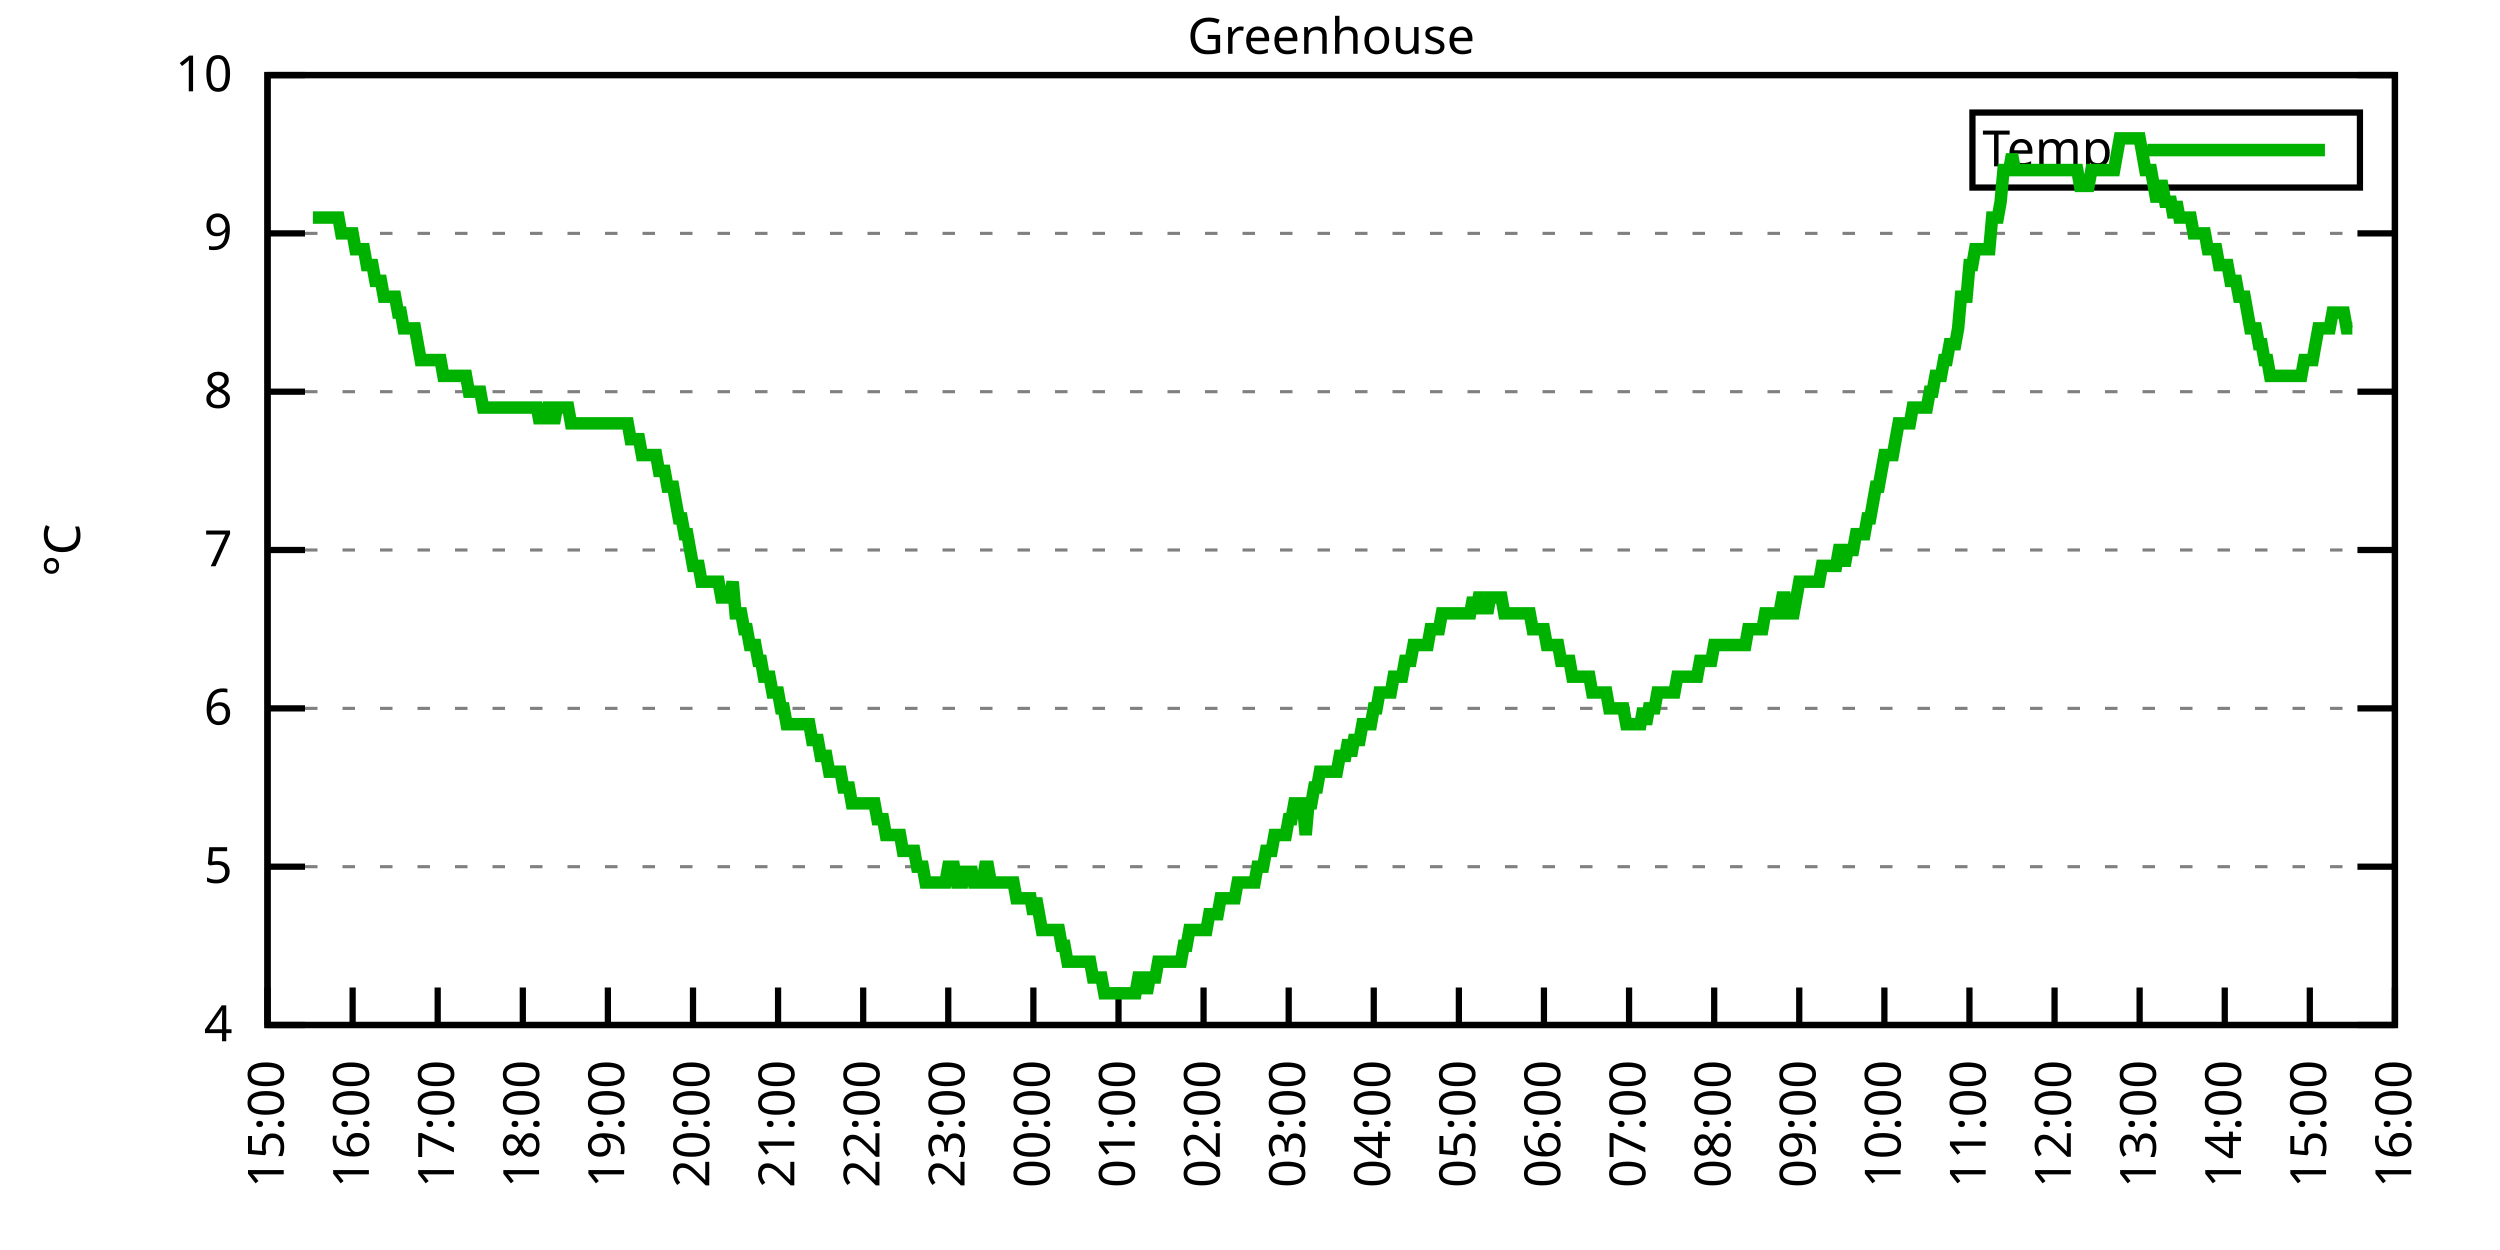
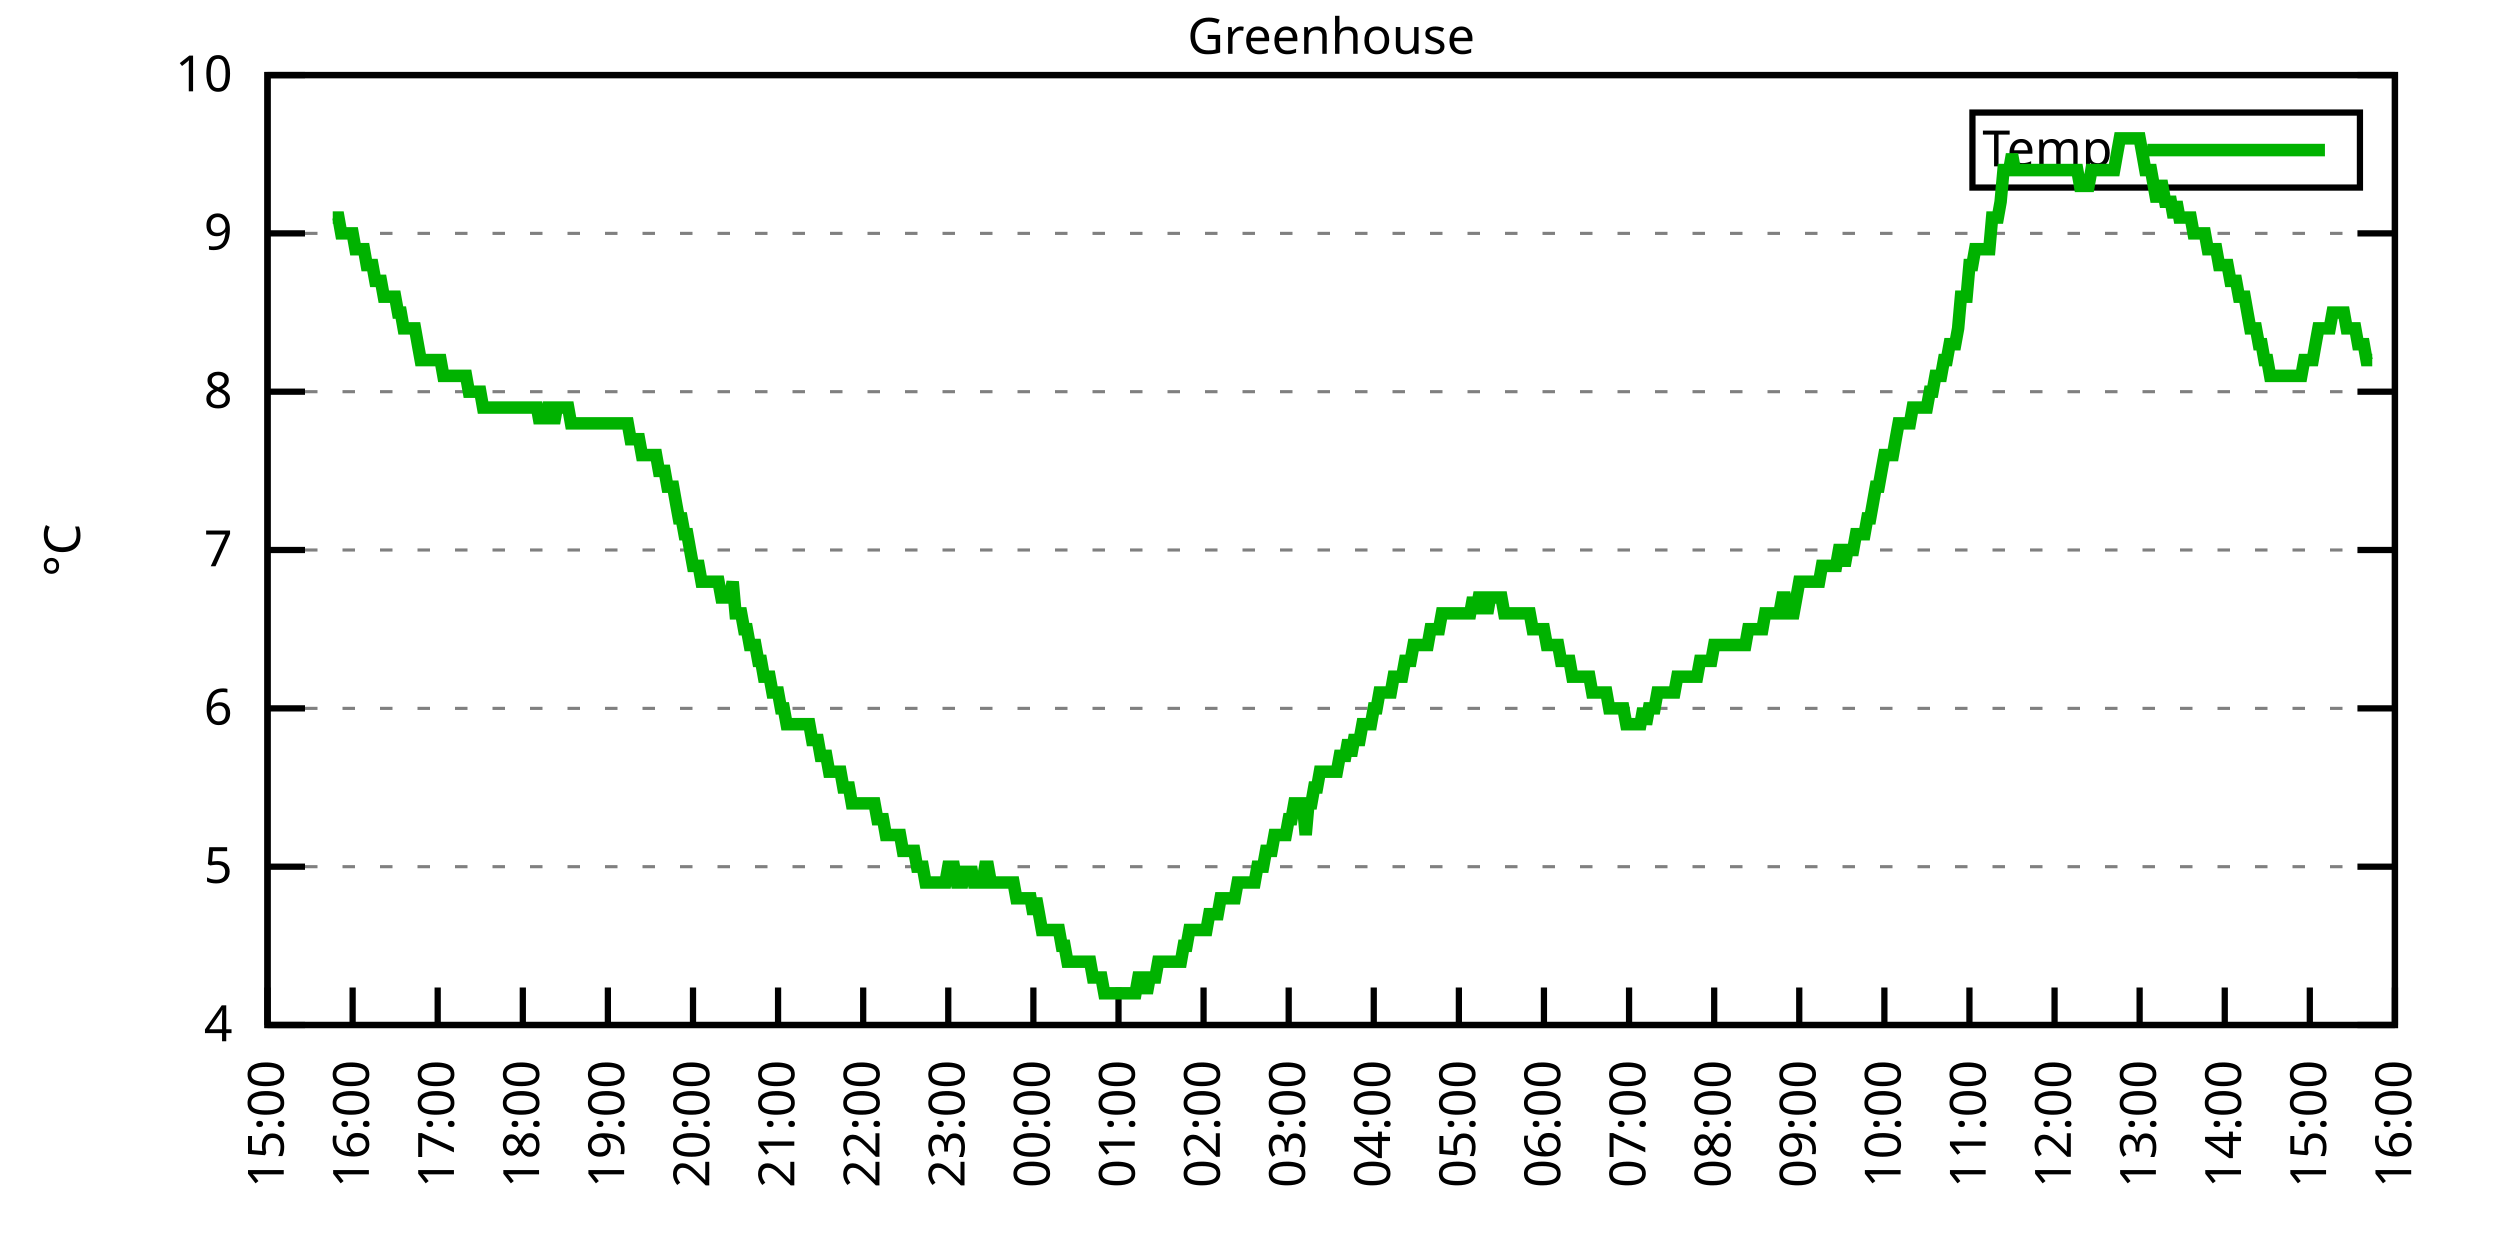
<svg xmlns="http://www.w3.org/2000/svg" xmlns:xlink="http://www.w3.org/1999/xlink" width="400" height="200" viewBox="0 0 400 200">
  <g id="gnuplot_canvas">
    <rect x="0" y="0" width="400" height="200" fill="none" />
    <defs>
      <circle id="gpDot" r="0.5" stroke-width="0.5" stroke="currentColor" />
      <path id="gpPt0" stroke-width="0.333" stroke="currentColor" d="M-1,0 h2 M0,-1 v2" />
      <path id="gpPt1" stroke-width="0.333" stroke="currentColor" d="M-1,-1 L1,1 M1,-1 L-1,1" />
      <path id="gpPt2" stroke-width="0.333" stroke="currentColor" d="M-1,0 L1,0 M0,-1 L0,1 M-1,-1 L1,1 M-1,1 L1,-1" />
      <rect id="gpPt3" stroke-width="0.333" stroke="currentColor" x="-1" y="-1" width="2" height="2" />
      <rect id="gpPt4" stroke-width="0.333" stroke="currentColor" fill="currentColor" x="-1" y="-1" width="2" height="2" />
      <circle id="gpPt5" stroke-width="0.333" stroke="currentColor" cx="0" cy="0" r="1" />
      <use xlink:href="#gpPt5" id="gpPt6" fill="currentColor" stroke="none" />
      <path id="gpPt7" stroke-width="0.333" stroke="currentColor" d="M0,-1.33 L-1.33,0.67 L1.33,0.67 z" />
      <use xlink:href="#gpPt7" id="gpPt8" fill="currentColor" stroke="none" />
      <use xlink:href="#gpPt7" id="gpPt9" stroke="currentColor" transform="rotate(180)" />
      <use xlink:href="#gpPt9" id="gpPt10" fill="currentColor" stroke="none" />
      <use xlink:href="#gpPt3" id="gpPt11" stroke="currentColor" transform="rotate(45)" />
      <use xlink:href="#gpPt11" id="gpPt12" fill="currentColor" stroke="none" />
      <path id="gpPt13" stroke-width="0.333" stroke="currentColor" d="M0,1.330 L1.265,0.411 L0.782,-1.067 L-0.782,-1.076 L-1.265,0.411 z" />
      <use xlink:href="#gpPt13" id="gpPt14" fill="currentColor" stroke="none" />
      <filter id="textbox" filterUnits="objectBoundingBox" x="0" y="0" height="1" width="1">
        <feFlood flood-color="white" flood-opacity="1" result="bgnd" />
        <feComposite in="SourceGraphic" in2="bgnd" operator="atop" />
      </filter>
      <filter id="greybox" filterUnits="objectBoundingBox" x="0" y="0" height="1" width="1">
        <feFlood flood-color="lightgrey" flood-opacity="1" result="grey" />
        <feComposite in="SourceGraphic" in2="grey" operator="atop" />
      </filter>
    </defs>
    <g fill="none" color="white" stroke="currentColor" stroke-width="1.00" stroke-linecap="butt" stroke-linejoin="miter">
</g>
    <g fill="none" color="black" stroke="currentColor" stroke-width="1.00" stroke-linecap="butt" stroke-linejoin="miter">
      <g stroke="none" shape-rendering="crispEdges">
        <polygon fill="rgb(255, 255, 255)" points="42.80,164.00 383.18,164.00 383.18,12.02 42.80,12.02 " />
      </g>
    </g>
    <g fill="none" color="black" stroke="currentColor" stroke-width="1.00" stroke-linecap="butt" stroke-linejoin="miter">
</g>
    <g fill="none" color="black" stroke="black" stroke-width="0.50" stroke-linecap="butt" stroke-linejoin="miter">
</g>
    <g fill="none" color="gray" stroke="currentColor" stroke-width="0.50" stroke-linecap="butt" stroke-linejoin="miter">
      <path stroke="gray" stroke-dasharray="2,4" class="gridline" d="M42.80,164.00 L383.19,164.00  " />
    </g>
    <g fill="none" color="gray" stroke="gray" stroke-width="1.00" stroke-linecap="butt" stroke-linejoin="miter">
</g>
    <g fill="none" color="black" stroke="currentColor" stroke-width="1.00" stroke-linecap="butt" stroke-linejoin="miter">
      <path stroke="black" d="M42.80,164.00 L48.80,164.00 M383.19,164.00 L377.19,164.00  " />
      <g transform="translate(37.20,166.60)" stroke="none" fill="black" font-family="Sans" font-size="8.00" text-anchor="end">
        <text>
          <tspan font-family="Sans"> 4</tspan>
        </text>
      </g>
    </g>
    <g fill="none" color="black" stroke="currentColor" stroke-width="1.00" stroke-linecap="butt" stroke-linejoin="miter">
</g>
    <g fill="none" color="black" stroke="black" stroke-width="0.50" stroke-linecap="butt" stroke-linejoin="miter">
</g>
    <g fill="none" color="gray" stroke="currentColor" stroke-width="0.50" stroke-linecap="butt" stroke-linejoin="miter">
      <path stroke="gray" stroke-dasharray="2,4" class="gridline" d="M42.80,138.67 L383.19,138.67  " />
    </g>
    <g fill="none" color="gray" stroke="gray" stroke-width="1.00" stroke-linecap="butt" stroke-linejoin="miter">
</g>
    <g fill="none" color="black" stroke="currentColor" stroke-width="1.00" stroke-linecap="butt" stroke-linejoin="miter">
      <path stroke="black" d="M42.80,138.67 L48.80,138.67 M383.19,138.67 L377.19,138.67  " />
      <g transform="translate(37.20,141.27)" stroke="none" fill="black" font-family="Sans" font-size="8.00" text-anchor="end">
        <text>
          <tspan font-family="Sans"> 5</tspan>
        </text>
      </g>
    </g>
    <g fill="none" color="black" stroke="currentColor" stroke-width="1.00" stroke-linecap="butt" stroke-linejoin="miter">
</g>
    <g fill="none" color="black" stroke="black" stroke-width="0.50" stroke-linecap="butt" stroke-linejoin="miter">
</g>
    <g fill="none" color="gray" stroke="currentColor" stroke-width="0.50" stroke-linecap="butt" stroke-linejoin="miter">
      <path stroke="gray" stroke-dasharray="2,4" class="gridline" d="M42.80,113.34 L383.19,113.34  " />
    </g>
    <g fill="none" color="gray" stroke="gray" stroke-width="1.00" stroke-linecap="butt" stroke-linejoin="miter">
</g>
    <g fill="none" color="black" stroke="currentColor" stroke-width="1.00" stroke-linecap="butt" stroke-linejoin="miter">
      <path stroke="black" d="M42.80,113.34 L48.80,113.34 M383.19,113.34 L377.19,113.34  " />
      <g transform="translate(37.20,115.94)" stroke="none" fill="black" font-family="Sans" font-size="8.00" text-anchor="end">
        <text>
          <tspan font-family="Sans"> 6</tspan>
        </text>
      </g>
    </g>
    <g fill="none" color="black" stroke="currentColor" stroke-width="1.00" stroke-linecap="butt" stroke-linejoin="miter">
</g>
    <g fill="none" color="black" stroke="black" stroke-width="0.50" stroke-linecap="butt" stroke-linejoin="miter">
</g>
    <g fill="none" color="gray" stroke="currentColor" stroke-width="0.50" stroke-linecap="butt" stroke-linejoin="miter">
      <path stroke="gray" stroke-dasharray="2,4" class="gridline" d="M42.80,88.00 L383.19,88.00  " />
    </g>
    <g fill="none" color="gray" stroke="gray" stroke-width="1.00" stroke-linecap="butt" stroke-linejoin="miter">
</g>
    <g fill="none" color="black" stroke="currentColor" stroke-width="1.00" stroke-linecap="butt" stroke-linejoin="miter">
      <path stroke="black" d="M42.80,88.00 L48.80,88.00 M383.19,88.00 L377.19,88.00  " />
      <g transform="translate(37.20,90.60)" stroke="none" fill="black" font-family="Sans" font-size="8.00" text-anchor="end">
        <text>
          <tspan font-family="Sans"> 7</tspan>
        </text>
      </g>
    </g>
    <g fill="none" color="black" stroke="currentColor" stroke-width="1.00" stroke-linecap="butt" stroke-linejoin="miter">
</g>
    <g fill="none" color="black" stroke="black" stroke-width="0.50" stroke-linecap="butt" stroke-linejoin="miter">
</g>
    <g fill="none" color="gray" stroke="currentColor" stroke-width="0.50" stroke-linecap="butt" stroke-linejoin="miter">
      <path stroke="gray" stroke-dasharray="2,4" class="gridline" d="M42.80,62.67 L383.19,62.67  " />
    </g>
    <g fill="none" color="gray" stroke="gray" stroke-width="1.00" stroke-linecap="butt" stroke-linejoin="miter">
</g>
    <g fill="none" color="black" stroke="currentColor" stroke-width="1.00" stroke-linecap="butt" stroke-linejoin="miter">
      <path stroke="black" d="M42.80,62.67 L48.80,62.67 M383.19,62.67 L377.19,62.67  " />
      <g transform="translate(37.20,65.27)" stroke="none" fill="black" font-family="Sans" font-size="8.00" text-anchor="end">
        <text>
          <tspan font-family="Sans"> 8</tspan>
        </text>
      </g>
    </g>
    <g fill="none" color="black" stroke="currentColor" stroke-width="1.00" stroke-linecap="butt" stroke-linejoin="miter">
</g>
    <g fill="none" color="black" stroke="black" stroke-width="0.50" stroke-linecap="butt" stroke-linejoin="miter">
</g>
    <g fill="none" color="gray" stroke="currentColor" stroke-width="0.50" stroke-linecap="butt" stroke-linejoin="miter">
      <path stroke="gray" stroke-dasharray="2,4" class="gridline" d="M42.80,37.34 L383.19,37.34  " />
    </g>
    <g fill="none" color="gray" stroke="gray" stroke-width="1.00" stroke-linecap="butt" stroke-linejoin="miter">
</g>
    <g fill="none" color="black" stroke="currentColor" stroke-width="1.00" stroke-linecap="butt" stroke-linejoin="miter">
      <path stroke="black" d="M42.80,37.34 L48.80,37.34 M383.19,37.34 L377.19,37.34  " />
      <g transform="translate(37.20,39.94)" stroke="none" fill="black" font-family="Sans" font-size="8.00" text-anchor="end">
        <text>
          <tspan font-family="Sans"> 9</tspan>
        </text>
      </g>
    </g>
    <g fill="none" color="black" stroke="currentColor" stroke-width="1.00" stroke-linecap="butt" stroke-linejoin="miter">
</g>
    <g fill="none" color="black" stroke="black" stroke-width="0.50" stroke-linecap="butt" stroke-linejoin="miter">
</g>
    <g fill="none" color="gray" stroke="currentColor" stroke-width="0.50" stroke-linecap="butt" stroke-linejoin="miter">
      <path stroke="gray" stroke-dasharray="2,4" class="gridline" d="M42.80,12.01 L383.19,12.01  " />
    </g>
    <g fill="none" color="gray" stroke="gray" stroke-width="1.00" stroke-linecap="butt" stroke-linejoin="miter">
</g>
    <g fill="none" color="black" stroke="currentColor" stroke-width="1.00" stroke-linecap="butt" stroke-linejoin="miter">
      <path stroke="black" d="M42.80,12.01 L48.80,12.01 M383.19,12.01 L377.19,12.01  " />
      <g transform="translate(37.20,14.61)" stroke="none" fill="black" font-family="Sans" font-size="8.00" text-anchor="end">
        <text>
          <tspan font-family="Sans"> 10</tspan>
        </text>
      </g>
    </g>
    <g fill="none" color="black" stroke="currentColor" stroke-width="1.00" stroke-linecap="butt" stroke-linejoin="miter">
      <path stroke="black" d="M42.80,164.00 L42.80,158.00  " />
      <g transform="translate(45.40,169.60) rotate(270.00)" stroke="none" fill="black" font-family="Sans" font-size="8.00" text-anchor="end">
        <text>
          <tspan font-family="Sans">15:00</tspan>
        </text>
      </g>
    </g>
    <g fill="none" color="black" stroke="currentColor" stroke-width="1.00" stroke-linecap="butt" stroke-linejoin="miter">
      <path stroke="black" d="M56.42,164.00 L56.42,158.00  " />
      <g transform="translate(59.02,169.60) rotate(270.00)" stroke="none" fill="black" font-family="Sans" font-size="8.00" text-anchor="end">
        <text>
          <tspan font-family="Sans">16:00</tspan>
        </text>
      </g>
    </g>
    <g fill="none" color="black" stroke="currentColor" stroke-width="1.00" stroke-linecap="butt" stroke-linejoin="miter">
      <path stroke="black" d="M70.03,164.00 L70.03,158.00  " />
      <g transform="translate(72.63,169.60) rotate(270.00)" stroke="none" fill="black" font-family="Sans" font-size="8.00" text-anchor="end">
        <text>
          <tspan font-family="Sans">17:00</tspan>
        </text>
      </g>
    </g>
    <g fill="none" color="black" stroke="currentColor" stroke-width="1.00" stroke-linecap="butt" stroke-linejoin="miter">
      <path stroke="black" d="M83.65,164.00 L83.65,158.00  " />
      <g transform="translate(86.25,169.60) rotate(270.00)" stroke="none" fill="black" font-family="Sans" font-size="8.00" text-anchor="end">
        <text>
          <tspan font-family="Sans">18:00</tspan>
        </text>
      </g>
    </g>
    <g fill="none" color="black" stroke="currentColor" stroke-width="1.00" stroke-linecap="butt" stroke-linejoin="miter">
      <path stroke="black" d="M97.26,164.00 L97.26,158.00  " />
      <g transform="translate(99.86,169.60) rotate(270.00)" stroke="none" fill="black" font-family="Sans" font-size="8.00" text-anchor="end">
        <text>
          <tspan font-family="Sans">19:00</tspan>
        </text>
      </g>
    </g>
    <g fill="none" color="black" stroke="currentColor" stroke-width="1.00" stroke-linecap="butt" stroke-linejoin="miter">
      <path stroke="black" d="M110.88,164.00 L110.88,158.00  " />
      <g transform="translate(113.48,169.60) rotate(270.00)" stroke="none" fill="black" font-family="Sans" font-size="8.00" text-anchor="end">
        <text>
          <tspan font-family="Sans">20:00</tspan>
        </text>
      </g>
    </g>
    <g fill="none" color="black" stroke="currentColor" stroke-width="1.00" stroke-linecap="butt" stroke-linejoin="miter">
      <path stroke="black" d="M124.49,164.00 L124.49,158.00  " />
      <g transform="translate(127.09,169.60) rotate(270.00)" stroke="none" fill="black" font-family="Sans" font-size="8.00" text-anchor="end">
        <text>
          <tspan font-family="Sans">21:00</tspan>
        </text>
      </g>
    </g>
    <g fill="none" color="black" stroke="currentColor" stroke-width="1.00" stroke-linecap="butt" stroke-linejoin="miter">
      <path stroke="black" d="M138.11,164.00 L138.11,158.00  " />
      <g transform="translate(140.71,169.60) rotate(270.00)" stroke="none" fill="black" font-family="Sans" font-size="8.00" text-anchor="end">
        <text>
          <tspan font-family="Sans">22:00</tspan>
        </text>
      </g>
    </g>
    <g fill="none" color="black" stroke="currentColor" stroke-width="1.00" stroke-linecap="butt" stroke-linejoin="miter">
      <path stroke="black" d="M151.72,164.00 L151.72,158.00  " />
      <g transform="translate(154.32,169.60) rotate(270.00)" stroke="none" fill="black" font-family="Sans" font-size="8.00" text-anchor="end">
        <text>
          <tspan font-family="Sans">23:00</tspan>
        </text>
      </g>
    </g>
    <g fill="none" color="black" stroke="currentColor" stroke-width="1.00" stroke-linecap="butt" stroke-linejoin="miter">
      <path stroke="black" d="M165.34,164.00 L165.34,158.00  " />
      <g transform="translate(167.94,169.60) rotate(270.00)" stroke="none" fill="black" font-family="Sans" font-size="8.00" text-anchor="end">
        <text>
          <tspan font-family="Sans">00:00</tspan>
        </text>
      </g>
    </g>
    <g fill="none" color="black" stroke="currentColor" stroke-width="1.00" stroke-linecap="butt" stroke-linejoin="miter">
      <path stroke="black" d="M178.96,164.00 L178.96,158.00  " />
      <g transform="translate(181.56,169.60) rotate(270.00)" stroke="none" fill="black" font-family="Sans" font-size="8.00" text-anchor="end">
        <text>
          <tspan font-family="Sans">01:00</tspan>
        </text>
      </g>
    </g>
    <g fill="none" color="black" stroke="currentColor" stroke-width="1.00" stroke-linecap="butt" stroke-linejoin="miter">
      <path stroke="black" d="M192.57,164.00 L192.57,158.00  " />
      <g transform="translate(195.17,169.60) rotate(270.00)" stroke="none" fill="black" font-family="Sans" font-size="8.00" text-anchor="end">
        <text>
          <tspan font-family="Sans">02:00</tspan>
        </text>
      </g>
    </g>
    <g fill="none" color="black" stroke="currentColor" stroke-width="1.00" stroke-linecap="butt" stroke-linejoin="miter">
      <path stroke="black" d="M206.19,164.00 L206.19,158.00  " />
      <g transform="translate(208.79,169.60) rotate(270.00)" stroke="none" fill="black" font-family="Sans" font-size="8.00" text-anchor="end">
        <text>
          <tspan font-family="Sans">03:00</tspan>
        </text>
      </g>
    </g>
    <g fill="none" color="black" stroke="currentColor" stroke-width="1.00" stroke-linecap="butt" stroke-linejoin="miter">
      <path stroke="black" d="M219.80,164.00 L219.80,158.00  " />
      <g transform="translate(222.40,169.60) rotate(270.00)" stroke="none" fill="black" font-family="Sans" font-size="8.00" text-anchor="end">
        <text>
          <tspan font-family="Sans">04:00</tspan>
        </text>
      </g>
    </g>
    <g fill="none" color="black" stroke="currentColor" stroke-width="1.00" stroke-linecap="butt" stroke-linejoin="miter">
      <path stroke="black" d="M233.42,164.00 L233.42,158.00  " />
      <g transform="translate(236.02,169.60) rotate(270.00)" stroke="none" fill="black" font-family="Sans" font-size="8.00" text-anchor="end">
        <text>
          <tspan font-family="Sans">05:00</tspan>
        </text>
      </g>
    </g>
    <g fill="none" color="black" stroke="currentColor" stroke-width="1.00" stroke-linecap="butt" stroke-linejoin="miter">
      <path stroke="black" d="M247.03,164.00 L247.03,158.00  " />
      <g transform="translate(249.63,169.60) rotate(270.00)" stroke="none" fill="black" font-family="Sans" font-size="8.00" text-anchor="end">
        <text>
          <tspan font-family="Sans">06:00</tspan>
        </text>
      </g>
    </g>
    <g fill="none" color="black" stroke="currentColor" stroke-width="1.00" stroke-linecap="butt" stroke-linejoin="miter">
      <path stroke="black" d="M260.65,164.00 L260.65,158.00  " />
      <g transform="translate(263.25,169.60) rotate(270.00)" stroke="none" fill="black" font-family="Sans" font-size="8.00" text-anchor="end">
        <text>
          <tspan font-family="Sans">07:00</tspan>
        </text>
      </g>
    </g>
    <g fill="none" color="black" stroke="currentColor" stroke-width="1.00" stroke-linecap="butt" stroke-linejoin="miter">
      <path stroke="black" d="M274.27,164.00 L274.27,158.00  " />
      <g transform="translate(276.87,169.60) rotate(270.00)" stroke="none" fill="black" font-family="Sans" font-size="8.00" text-anchor="end">
        <text>
          <tspan font-family="Sans">08:00</tspan>
        </text>
      </g>
    </g>
    <g fill="none" color="black" stroke="currentColor" stroke-width="1.00" stroke-linecap="butt" stroke-linejoin="miter">
      <path stroke="black" d="M287.88,164.00 L287.88,158.00  " />
      <g transform="translate(290.48,169.60) rotate(270.00)" stroke="none" fill="black" font-family="Sans" font-size="8.00" text-anchor="end">
        <text>
          <tspan font-family="Sans">09:00</tspan>
        </text>
      </g>
    </g>
    <g fill="none" color="black" stroke="currentColor" stroke-width="1.00" stroke-linecap="butt" stroke-linejoin="miter">
      <path stroke="black" d="M301.50,164.00 L301.50,158.00  " />
      <g transform="translate(304.10,169.60) rotate(270.00)" stroke="none" fill="black" font-family="Sans" font-size="8.00" text-anchor="end">
        <text>
          <tspan font-family="Sans">10:00</tspan>
        </text>
      </g>
    </g>
    <g fill="none" color="black" stroke="currentColor" stroke-width="1.00" stroke-linecap="butt" stroke-linejoin="miter">
      <path stroke="black" d="M315.11,164.00 L315.11,158.00  " />
      <g transform="translate(317.71,169.60) rotate(270.00)" stroke="none" fill="black" font-family="Sans" font-size="8.00" text-anchor="end">
        <text>
          <tspan font-family="Sans">11:00</tspan>
        </text>
      </g>
    </g>
    <g fill="none" color="black" stroke="currentColor" stroke-width="1.00" stroke-linecap="butt" stroke-linejoin="miter">
      <path stroke="black" d="M328.73,164.00 L328.73,158.00  " />
      <g transform="translate(331.33,169.60) rotate(270.00)" stroke="none" fill="black" font-family="Sans" font-size="8.00" text-anchor="end">
        <text>
          <tspan font-family="Sans">12:00</tspan>
        </text>
      </g>
    </g>
    <g fill="none" color="black" stroke="currentColor" stroke-width="1.00" stroke-linecap="butt" stroke-linejoin="miter">
      <path stroke="black" d="M342.34,164.00 L342.34,158.00  " />
      <g transform="translate(344.94,169.60) rotate(270.00)" stroke="none" fill="black" font-family="Sans" font-size="8.00" text-anchor="end">
        <text>
          <tspan font-family="Sans">13:00</tspan>
        </text>
      </g>
    </g>
    <g fill="none" color="black" stroke="currentColor" stroke-width="1.00" stroke-linecap="butt" stroke-linejoin="miter">
      <path stroke="black" d="M355.96,164.00 L355.96,158.00  " />
      <g transform="translate(358.56,169.60) rotate(270.00)" stroke="none" fill="black" font-family="Sans" font-size="8.00" text-anchor="end">
        <text>
          <tspan font-family="Sans">14:00</tspan>
        </text>
      </g>
    </g>
    <g fill="none" color="black" stroke="currentColor" stroke-width="1.00" stroke-linecap="butt" stroke-linejoin="miter">
      <path stroke="black" d="M369.57,164.00 L369.57,158.00  " />
      <g transform="translate(372.17,169.60) rotate(270.00)" stroke="none" fill="black" font-family="Sans" font-size="8.00" text-anchor="end">
        <text>
          <tspan font-family="Sans">15:00</tspan>
        </text>
      </g>
    </g>
    <g fill="none" color="black" stroke="currentColor" stroke-width="1.00" stroke-linecap="butt" stroke-linejoin="miter">
      <path stroke="black" d="M383.19,164.00 L383.19,158.00  " />
      <g transform="translate(385.79,169.60) rotate(270.00)" stroke="none" fill="black" font-family="Sans" font-size="8.00" text-anchor="end">
        <text>
          <tspan font-family="Sans">16:00</tspan>
        </text>
      </g>
    </g>
    <g fill="none" color="black" stroke="currentColor" stroke-width="1.00" stroke-linecap="butt" stroke-linejoin="miter">
</g>
    <g fill="none" color="black" stroke="currentColor" stroke-width="1.00" stroke-linecap="butt" stroke-linejoin="miter">
      <path stroke="black" d="M42.80,12.01 L42.80,164.00 L383.19,164.00 L383.19,12.01 L42.80,12.01 Z  " />
    </g>
    <g fill="none" color="black" stroke="currentColor" stroke-width="1.00" stroke-linecap="butt" stroke-linejoin="miter">
</g>
    <g fill="none" color="black" stroke="currentColor" stroke-width="1.00" stroke-linecap="butt" stroke-linejoin="miter">
      <path stroke="black" d="M315.59,30.01 L315.59,18.01 L377.59,18.01 L377.59,30.01 L315.59,30.01 Z  " />
    </g>
    <g id="Greenhouse_plot_1">
      <g fill="none" color="white" stroke="black" stroke-width="2.00" stroke-linecap="butt" stroke-linejoin="miter">
</g>
      <g fill="none" color="black" stroke="currentColor" stroke-width="2.00" stroke-linecap="butt" stroke-linejoin="miter">
        <g transform="translate(337.99,26.61)" stroke="none" fill="black" font-family="Sans" font-size="8.00" text-anchor="end">
          <text>
            <tspan font-family="Sans">Temp</tspan>
          </text>
        </g>
      </g>
      <g fill="none" color="black" stroke="currentColor" stroke-width="2.00" stroke-linecap="butt" stroke-linejoin="miter">
-         <path stroke="rgb(  0, 178,   0)" d="M343.59,24.01 L371.99,24.01 M50.06,34.81 L50.52,34.81 L50.97,34.81 L51.42,34.81 L51.88,34.81 L52.33,34.81   L52.78,34.81 L53.24,34.81 L53.69,34.81 L54.15,34.81 L54.60,37.34 L55.05,37.34 L55.51,37.34 L55.96,37.34   L56.42,37.34 L56.87,39.87 L57.32,39.87 L57.78,39.87 L58.23,39.87 L58.68,42.41 L59.14,42.41 L59.59,42.41   L60.05,44.94 L60.50,44.94 L60.95,44.94 L61.41,47.47 L61.86,47.47 L62.32,47.47 L62.77,47.47 L63.22,47.47   L63.68,50.01 L64.13,50.01 L64.58,52.54 L65.04,52.54 L65.49,52.54 L65.95,52.54 L66.40,52.54 L66.85,55.07   L67.31,57.61 L67.76,57.61 L68.22,57.61 L68.67,57.61 L69.12,57.61 L69.58,57.61 L70.03,57.61 L70.49,57.61   L70.94,60.14 L71.39,60.14 L71.85,60.14 L72.30,60.14 L72.75,60.14 L73.21,60.14 L73.66,60.14 L74.12,60.14   L74.57,60.14 L75.02,62.67 L75.48,62.67 L75.93,62.67 L76.39,62.67 L76.84,62.67 L77.29,65.21 L77.75,65.21   L78.20,65.21 L78.65,65.21 L79.11,65.21 L79.56,65.21 L80.02,65.21 L80.47,65.21 L80.92,65.21 L81.38,65.21   L81.83,65.21 L82.29,65.21 L82.74,65.21 L83.19,65.21 L83.65,65.21 L84.10,65.21 L84.55,65.21 L85.01,65.21   L85.46,65.21 L85.92,65.21 L86.37,67.74 L86.82,65.21 L87.28,67.74 L87.73,65.21 L88.19,65.21 L88.64,67.74   L89.09,65.21 L89.55,65.21 L90.00,65.21 L90.45,65.21 L90.91,65.21 L91.36,67.74 L91.82,67.74 L92.27,67.74   L92.72,67.74 L93.18,67.74 L93.63,67.74 L94.09,67.74 L94.54,67.74 L94.99,67.74 L95.45,67.74 L95.90,67.74   L96.35,67.74 L96.81,67.74 L97.26,67.74 L97.72,67.74 L98.17,67.74 L98.62,67.74 L99.08,67.74 L99.53,67.74   L99.99,67.74 L100.44,67.74 L100.89,70.27 L101.35,70.27 L101.80,70.27 L102.25,70.27 L102.71,72.81 L103.16,72.81   L103.62,72.81 L104.07,72.81 L104.52,72.81 L104.98,72.81 L105.43,75.34 L105.89,75.34 L106.34,75.34 L106.79,77.87   L107.25,77.87 L107.70,77.87 L108.15,80.41 L108.61,82.94 L109.06,82.94 L109.52,85.47 L109.97,85.47 L110.42,88.00   L110.88,90.54 L111.33,90.54 L111.79,90.54 L112.24,93.07 L112.69,93.07 L113.15,93.07 L113.60,93.07 L114.05,93.07   L114.51,93.07 L114.96,93.07 L115.42,95.60 L115.87,95.60 L116.32,95.60 L116.78,95.60 L117.23,93.07 L117.69,98.14   L118.14,98.14 L118.59,98.14 L119.05,100.67 L119.50,100.67 L119.96,103.20 L120.41,103.20 L120.86,103.20 L121.32,105.74   L121.77,105.74 L122.22,108.27 L122.68,108.27 L123.13,108.27 L123.59,110.80 L124.04,110.80 L124.49,110.80 L124.95,113.34   L125.40,113.34 L125.86,115.87 L126.31,115.87 L126.76,115.87 L127.22,115.87 L127.67,115.87 L128.12,115.87 L128.58,115.87   L129.03,115.87 L129.49,115.87 L129.94,118.40 L130.39,118.40 L130.85,118.40 L131.30,120.94 L131.76,120.94 L132.21,120.94   L132.66,123.47 L133.12,123.47 L133.57,123.47 L134.02,123.47 L134.48,123.47 L134.93,126.00 L135.39,126.00 L135.84,126.00   L136.29,128.54 L136.75,128.54 L137.20,128.54 L137.66,128.54 L138.11,128.54 L138.56,128.54 L139.02,128.54 L139.47,128.54   L139.92,128.54 L140.38,131.07 L140.83,131.07 L141.29,131.07 L141.74,133.60 L142.19,133.60 L142.65,133.60 L143.10,133.60   L143.56,133.60 L144.01,133.60 L144.46,136.14 L144.92,136.14 L145.37,136.14 L145.82,136.14 L146.28,136.14 L146.73,138.67   L147.19,138.67 L147.64,138.67 L148.09,141.20 L148.55,141.20 L149.00,141.20 L149.46,141.20 L149.91,141.20 L150.36,141.20   L150.82,141.20 L151.27,141.20 L151.72,138.67 L152.18,138.67 L152.63,138.67 L153.09,141.20 L153.54,141.20 L153.99,141.20   L154.45,138.67 L154.90,141.20 L155.36,138.67 L155.81,141.20 L156.26,141.20 L156.72,141.20 L157.17,141.20 L157.62,138.67   L158.08,138.67 L158.53,141.20 L158.99,141.20 L159.44,141.20 L159.89,141.20 L160.35,141.20 L160.80,141.20 L161.26,141.20   L161.71,141.20 L162.16,141.20 L162.62,143.73 L163.07,143.73 L163.52,143.73 L163.98,143.73 L164.43,143.73 L164.89,143.73   L165.34,146.27 L165.79,143.73 L166.25,146.27 L166.70,148.80 L167.16,148.80 L167.61,148.80 L168.06,148.80 L168.52,148.80   L168.97,148.80 L169.43,148.80 L169.88,151.33 L170.33,151.33 L170.79,153.87 L171.24,153.87 L171.69,153.87 L172.15,153.87   L172.60,153.87 L173.06,153.87 L173.51,153.87 L173.96,153.87 L174.42,153.87 L174.87,156.40 L175.33,156.40 L175.78,156.40   L176.23,156.40 L176.69,158.93 L177.14,158.93 L177.59,158.93 L178.05,158.93 L178.50,158.93 L178.96,158.93 L179.41,158.93   L179.86,158.93 L180.32,158.93 L180.77,158.93 L181.23,158.93 L181.68,158.93 L182.13,156.40 L182.59,156.40 L183.04,156.40   L183.49,158.93 L183.95,156.40 L184.40,156.40 L184.86,156.40 L185.31,153.87 L185.76,153.87 L186.22,153.87 L186.67,153.87   L187.13,153.87 L187.58,153.87 L188.03,153.87 L188.49,153.87 L188.94,153.87 L189.39,151.33 L189.85,151.33 L190.30,148.80   L190.76,148.80 L191.21,148.80 L191.66,148.80 L192.12,148.80 L192.57,148.80 L193.03,148.80 L193.48,146.27 L193.93,146.27   L194.39,146.27 L194.84,146.27 L195.29,143.73 L195.75,143.73 L196.20,143.73 L196.66,143.73 L197.11,143.73 L197.56,143.73   L198.02,141.20 L198.47,141.20 L198.93,141.20 L199.38,141.20 L199.83,141.20 L200.29,141.20 L200.74,141.20 L201.19,138.67   L201.65,138.67 L202.10,138.67 L202.56,136.14 L203.01,136.14 L203.46,136.14 L203.92,133.60 L204.37,133.60 L204.83,133.60   L205.28,133.60 L205.73,133.60 L206.19,131.07 L206.64,131.07 L207.09,128.54 L207.55,128.54 L208.00,128.54 L208.46,128.54   L208.91,133.60 L209.36,128.54 L209.82,128.54 L210.27,126.00 L210.73,126.00 L211.18,123.47 L211.63,123.47 L212.09,123.47   L212.54,123.47 L213.00,123.47 L213.45,123.47 L213.90,123.47 L214.36,120.94 L214.81,120.94 L215.26,120.94 L215.72,118.40   L216.17,120.94 L216.63,118.40 L217.08,118.40 L217.53,118.40 L217.99,115.87 L218.44,115.87 L218.90,115.87 L219.35,115.87   L219.80,113.34 L220.26,113.34 L220.71,110.80 L221.16,110.80 L221.62,110.80 L222.07,110.80 L222.53,110.80 L222.98,108.27   L223.43,108.27 L223.89,108.27 L224.34,108.27 L224.80,105.74 L225.25,105.74 L225.70,105.74 L226.16,103.20 L226.61,103.20   L227.06,103.20 L227.52,103.20 L227.97,103.20 L228.43,103.20 L228.88,100.67 L229.33,100.67 L229.79,100.67 L230.24,100.67   L230.70,98.14 L231.15,98.14 L231.60,98.14 L232.06,98.14 L232.51,98.14 L232.96,98.14 L233.42,98.14 L233.87,98.14   L234.33,98.14 L234.78,98.14 L235.23,98.14 L235.69,95.60 L236.14,98.14 L236.60,95.60 L237.05,95.60 L237.50,95.60   L237.96,98.14 L238.41,95.60 L238.86,95.60 L239.32,95.60 L239.77,95.60 L240.23,95.60 L240.68,98.14 L241.13,98.14   L241.59,98.14 L242.04,98.14 L242.50,98.14 L242.95,98.14 L243.40,98.14 L243.86,98.14 L244.31,98.14 L244.76,98.14   L245.22,100.67 L245.67,100.67 L246.13,100.67 L246.58,100.67 L247.03,100.67 L247.49,103.20 L247.94,103.20 L248.40,103.20   L248.85,103.20 L249.30,103.20 L249.76,105.74 L250.21,105.74 L250.66,105.74 L251.12,105.74 L251.57,108.27 L252.03,108.27   L252.48,108.27 L252.93,108.27 L253.39,108.27 L253.84,108.27 L254.30,108.27 L254.75,110.80 L255.20,110.80 L255.66,110.80   L256.11,110.80 L256.56,110.80 L257.02,110.80 L257.47,113.34 L257.93,113.34 L258.38,113.34 L258.83,113.34 L259.29,113.34   L259.74,113.34 L260.20,115.87 L260.65,115.87 L261.10,115.87 L261.56,115.87 L262.01,115.87 L262.47,115.87 L262.92,113.34   L263.37,115.87 L263.83,113.34 L264.28,113.34 L264.73,113.34 L265.19,110.80 L265.64,110.80 L266.10,110.80 L266.55,110.80   L267.00,110.80 L267.46,110.80 L267.91,110.80 L268.37,108.27 L268.82,108.27 L269.27,108.27 L269.73,108.27 L270.18,108.27   L270.63,108.27 L271.09,108.27 L271.54,108.27 L272.00,105.74 L272.45,105.74 L272.90,105.74 L273.36,105.74 L273.81,105.74   L274.27,103.20 L274.72,103.20 L275.17,103.20 L275.63,103.20 L276.08,103.20 L276.53,103.20 L276.99,103.20 L277.44,103.20   L277.90,103.20 L278.35,103.20 L278.80,103.20 L279.26,103.20 L279.71,100.67 L280.17,100.67 L280.62,100.67 L281.07,100.67   L281.53,100.67 L281.98,100.67 L282.43,98.14 L282.89,98.14 L283.34,98.14 L283.80,98.14 L284.25,98.14 L284.70,98.14   L285.16,95.60 L285.61,95.60 L286.07,98.14 L286.52,98.14 L286.97,98.14 L287.43,95.60 L287.88,93.07 L288.33,93.07   L288.79,93.07 L289.24,93.07 L289.70,93.07 L290.15,93.07 L290.60,93.07 L291.06,93.07 L291.51,90.54 L291.97,90.54   L292.42,90.54 L292.87,90.54 L293.33,90.54 L293.78,90.54 L294.23,88.00 L294.69,88.00 L295.14,90.54 L295.60,88.00   L296.05,88.00 L296.50,88.00 L296.96,85.47 L297.41,85.47 L297.87,85.47 L298.32,85.47 L298.77,82.94 L299.23,82.94   L299.68,80.41 L300.13,77.87 L300.59,77.87 L301.04,75.34 L301.50,72.81 L301.95,72.81 L302.40,72.81 L302.86,72.81   L303.31,70.27 L303.77,67.74 L304.22,67.74 L304.67,67.74 L305.13,67.74 L305.58,67.74 L306.03,65.21 L306.49,65.21   L306.94,65.21 L307.40,65.21 L307.85,65.21 L308.30,65.21 L308.76,62.67 L309.21,62.67 L309.67,60.14 L310.12,60.14   L310.57,60.14 L311.03,57.61 L311.48,57.61 L311.94,55.07 L312.39,55.07 L312.84,55.07 L313.30,52.54 L313.75,47.47   L314.20,47.47 L314.66,47.47 L315.11,42.41 L315.57,42.41 L316.02,39.87 L316.47,39.87 L316.93,39.87 L317.38,39.87   L317.84,39.87 L318.29,39.87 L318.74,34.81 L319.20,34.81 L319.65,34.81 L320.10,32.28 L320.56,27.21 L321.01,27.21   L321.47,27.21 L321.92,24.68 L322.37,27.21 L322.83,27.21 L323.28,27.21 L323.74,27.21 L324.19,27.21 L324.64,27.21   L325.10,27.21 L325.55,27.21 L326.00,27.21 L326.46,27.21 L326.91,27.21 L327.37,27.21 L327.82,27.21 L328.27,27.21   L328.73,27.21 L329.18,27.21 L329.64,27.21 L330.09,27.21 L330.54,27.21 L331.00,27.21 L331.45,27.21 L331.90,27.21   L332.36,27.21 L332.81,29.74 L333.27,29.74 L333.72,29.74 L334.17,29.74 L334.63,27.21 L335.08,27.21 L335.54,27.21   L335.99,27.21 L336.44,27.21 L336.90,27.21 L337.35,27.21 L337.80,27.21 L338.26,27.21 L338.71,24.68 L339.17,22.14   L339.62,22.14 L340.07,22.14 L340.53,22.14 L340.98,22.14 L341.44,22.14 L341.89,22.14 L342.34,22.14 L342.80,24.68   L343.25,27.21 L343.70,27.21 L344.16,27.21 L344.61,29.74 L345.07,32.28 L345.52,29.74 L345.97,29.74 L346.43,32.28   L346.88,32.28 L347.34,32.28 L347.79,34.81 L348.24,32.28 L348.70,34.81 L349.15,34.81 L349.60,34.81 L350.06,34.81   L350.51,34.81 L350.97,37.34 L351.42,37.34 L351.87,37.34 L352.33,37.34 L352.78,37.34 L353.24,39.87 L353.69,39.87   L354.14,39.87 L354.60,39.87 L355.05,42.41 L355.50,42.41 L355.96,42.41 L356.41,42.41 L356.87,44.94 L357.32,44.94   L357.77,44.94 L358.23,47.47 L358.68,47.47 L359.14,47.47 L359.59,50.01 L360.04,52.54 L360.50,52.54 L360.95,52.54   L361.41,55.07 L361.86,55.07 L362.31,57.61 L362.77,57.61 L363.22,60.14 L363.67,60.14 L364.13,60.14 L364.58,60.14   L365.04,60.14 L365.49,60.14 L365.94,60.14 L366.40,60.14 L366.85,60.14 L367.31,60.14 L367.76,60.14 L368.21,60.14   L368.67,57.61 L369.12,57.61 L369.57,57.61 L370.03,57.61 L370.48,55.07 L370.94,52.54 L371.39,52.54 L371.84,52.54   L372.30,52.54 L372.75,52.54 L373.21,50.01 L373.66,50.01 L374.11,50.01 L374.57,50.01 L375.02,50.01 L375.47,52.54   L375.93,52.54 L376.38,52.54  " />
+         <path stroke="rgb(  0, 178,   0)" d="M343.59,24.01 L371.99,24.01 M53.24,34.81 L53.69,34.81 L54.15,34.81 L54.60,37.34 L55.05,37.34 L55.51,37.34   L55.96,37.34 L56.42,37.34 L56.87,39.87 L57.32,39.87 L57.78,39.87 L58.23,39.87 L58.68,42.41 L59.14,42.41   L59.59,42.41 L60.05,44.94 L60.50,44.94 L60.95,44.94 L61.41,47.47 L61.86,47.47 L62.32,47.47 L62.77,47.47   L63.22,47.47 L63.68,50.01 L64.13,50.01 L64.58,52.54 L65.04,52.54 L65.49,52.54 L65.95,52.54 L66.40,52.54   L66.85,55.07 L67.31,57.61 L67.76,57.61 L68.22,57.61 L68.67,57.61 L69.12,57.61 L69.58,57.61 L70.03,57.61   L70.49,57.61 L70.94,60.14 L71.39,60.14 L71.85,60.14 L72.30,60.14 L72.75,60.14 L73.21,60.14 L73.66,60.14   L74.12,60.14 L74.57,60.14 L75.02,62.67 L75.48,62.67 L75.93,62.67 L76.39,62.67 L76.84,62.67 L77.29,65.21   L77.75,65.21 L78.20,65.21 L78.65,65.21 L79.11,65.21 L79.56,65.21 L80.02,65.21 L80.47,65.21 L80.92,65.21   L81.38,65.21 L81.83,65.21 L82.29,65.21 L82.74,65.21 L83.19,65.21 L83.65,65.21 L84.10,65.21 L84.55,65.21   L85.01,65.21 L85.46,65.21 L85.92,65.21 L86.37,67.74 L86.82,65.21 L87.28,67.74 L87.73,65.21 L88.19,65.21   L88.64,67.74 L89.09,65.21 L89.55,65.21 L90.00,65.21 L90.45,65.21 L90.91,65.21 L91.36,67.74 L91.82,67.74   L92.27,67.74 L92.72,67.74 L93.18,67.74 L93.63,67.74 L94.09,67.74 L94.54,67.74 L94.99,67.74 L95.45,67.74   L95.90,67.74 L96.35,67.74 L96.81,67.74 L97.26,67.74 L97.72,67.74 L98.17,67.74 L98.62,67.74 L99.08,67.74   L99.53,67.74 L99.99,67.74 L100.44,67.74 L100.89,70.27 L101.35,70.27 L101.80,70.27 L102.25,70.27 L102.71,72.81   L103.16,72.81 L103.62,72.81 L104.07,72.81 L104.52,72.81 L104.98,72.81 L105.43,75.34 L105.89,75.34 L106.34,75.34   L106.79,77.87 L107.25,77.87 L107.70,77.87 L108.15,80.41 L108.61,82.94 L109.06,82.94 L109.52,85.47 L109.97,85.47   L110.42,88.00 L110.88,90.54 L111.33,90.54 L111.79,90.54 L112.24,93.07 L112.69,93.07 L113.15,93.07 L113.60,93.07   L114.05,93.07 L114.51,93.07 L114.96,93.07 L115.42,95.60 L115.87,95.60 L116.32,95.60 L116.78,95.60 L117.23,93.07   L117.69,98.14 L118.14,98.14 L118.59,98.14 L119.05,100.67 L119.50,100.67 L119.96,103.20 L120.41,103.20 L120.86,103.20   L121.32,105.74 L121.77,105.74 L122.22,108.27 L122.68,108.27 L123.13,108.27 L123.59,110.80 L124.04,110.80 L124.49,110.80   L124.95,113.34 L125.40,113.34 L125.86,115.87 L126.31,115.87 L126.76,115.87 L127.22,115.87 L127.67,115.87 L128.12,115.87   L128.58,115.87 L129.03,115.87 L129.49,115.87 L129.94,118.40 L130.39,118.40 L130.85,118.40 L131.30,120.94 L131.76,120.94   L132.21,120.94 L132.66,123.47 L133.12,123.47 L133.57,123.47 L134.02,123.47 L134.48,123.47 L134.93,126.00 L135.39,126.00   L135.84,126.00 L136.29,128.54 L136.75,128.54 L137.20,128.54 L137.66,128.54 L138.11,128.54 L138.56,128.54 L139.02,128.54   L139.47,128.54 L139.92,128.54 L140.38,131.07 L140.83,131.07 L141.29,131.07 L141.74,133.60 L142.19,133.60 L142.65,133.60   L143.10,133.60 L143.56,133.60 L144.01,133.60 L144.46,136.14 L144.92,136.14 L145.37,136.14 L145.82,136.14 L146.28,136.14   L146.73,138.67 L147.19,138.67 L147.64,138.67 L148.09,141.20 L148.55,141.20 L149.00,141.20 L149.46,141.20 L149.91,141.20   L150.36,141.20 L150.82,141.20 L151.27,141.20 L151.72,138.67 L152.18,138.67 L152.63,138.67 L153.09,141.20 L153.54,141.20   L153.99,141.20 L154.45,138.67 L154.90,141.20 L155.36,138.67 L155.81,141.20 L156.26,141.20 L156.72,141.20 L157.17,141.20   L157.62,138.67 L158.08,138.67 L158.53,141.20 L158.99,141.20 L159.44,141.20 L159.89,141.20 L160.35,141.20 L160.80,141.20   L161.26,141.20 L161.71,141.20 L162.16,141.20 L162.62,143.73 L163.07,143.73 L163.52,143.73 L163.98,143.73 L164.43,143.73   L164.89,143.73 L165.34,146.27 L165.79,143.73 L166.25,146.27 L166.70,148.80 L167.16,148.80 L167.61,148.80 L168.06,148.80   L168.52,148.80 L168.97,148.80 L169.43,148.80 L169.88,151.33 L170.33,151.33 L170.79,153.87 L171.24,153.87 L171.69,153.87   L172.15,153.87 L172.60,153.87 L173.06,153.87 L173.51,153.87 L173.96,153.87 L174.42,153.87 L174.87,156.40 L175.33,156.40   L175.78,156.40 L176.23,156.40 L176.69,158.93 L177.14,158.93 L177.59,158.93 L178.05,158.93 L178.50,158.93 L178.96,158.93   L179.41,158.93 L179.86,158.93 L180.32,158.93 L180.77,158.93 L181.23,158.93 L181.68,158.93 L182.13,156.40 L182.59,156.40   L183.04,156.40 L183.49,158.93 L183.95,156.40 L184.40,156.40 L184.86,156.40 L185.31,153.87 L185.76,153.87 L186.22,153.87   L186.67,153.87 L187.13,153.87 L187.58,153.87 L188.03,153.87 L188.49,153.87 L188.94,153.87 L189.39,151.33 L189.85,151.33   L190.30,148.80 L190.76,148.80 L191.21,148.80 L191.66,148.80 L192.12,148.80 L192.57,148.80 L193.03,148.80 L193.48,146.27   L193.93,146.27 L194.39,146.27 L194.84,146.27 L195.29,143.73 L195.75,143.73 L196.20,143.73 L196.66,143.73 L197.11,143.73   L197.56,143.73 L198.02,141.20 L198.47,141.20 L198.93,141.20 L199.38,141.20 L199.83,141.20 L200.29,141.20 L200.74,141.20   L201.19,138.67 L201.65,138.67 L202.10,138.67 L202.56,136.14 L203.01,136.14 L203.46,136.14 L203.92,133.60 L204.37,133.60   L204.83,133.60 L205.28,133.60 L205.73,133.60 L206.19,131.07 L206.64,131.07 L207.09,128.54 L207.55,128.54 L208.00,128.54   L208.46,128.54 L208.91,133.60 L209.36,128.54 L209.82,128.54 L210.27,126.00 L210.73,126.00 L211.18,123.47 L211.63,123.47   L212.09,123.47 L212.54,123.47 L213.00,123.47 L213.45,123.47 L213.90,123.47 L214.36,120.94 L214.81,120.94 L215.26,120.94   L215.72,118.40 L216.17,120.94 L216.63,118.40 L217.08,118.40 L217.53,118.40 L217.99,115.87 L218.44,115.87 L218.90,115.87   L219.35,115.87 L219.80,113.34 L220.26,113.34 L220.71,110.80 L221.16,110.80 L221.62,110.80 L222.07,110.80 L222.53,110.80   L222.98,108.27 L223.43,108.27 L223.89,108.27 L224.34,108.27 L224.80,105.74 L225.25,105.74 L225.70,105.74 L226.16,103.20   L226.61,103.20 L227.06,103.20 L227.52,103.20 L227.97,103.20 L228.43,103.20 L228.88,100.67 L229.33,100.67 L229.79,100.67   L230.24,100.67 L230.70,98.14 L231.15,98.14 L231.60,98.14 L232.06,98.14 L232.51,98.14 L232.96,98.14 L233.42,98.14   L233.87,98.14 L234.33,98.14 L234.78,98.14 L235.23,98.14 L235.69,95.60 L236.14,98.14 L236.60,95.60 L237.05,95.60   L237.50,95.60 L237.96,98.14 L238.41,95.60 L238.86,95.60 L239.32,95.60 L239.77,95.60 L240.23,95.60 L240.68,98.14   L241.13,98.14 L241.59,98.14 L242.04,98.14 L242.50,98.14 L242.95,98.14 L243.40,98.14 L243.86,98.14 L244.31,98.14   L244.76,98.14 L245.22,100.67 L245.67,100.67 L246.13,100.67 L246.58,100.67 L247.03,100.67 L247.49,103.20 L247.94,103.20   L248.40,103.20 L248.85,103.20 L249.30,103.20 L249.76,105.74 L250.21,105.74 L250.66,105.74 L251.12,105.74 L251.57,108.27   L252.03,108.27 L252.48,108.27 L252.93,108.27 L253.39,108.27 L253.84,108.27 L254.30,108.27 L254.75,110.80 L255.20,110.80   L255.66,110.80 L256.11,110.80 L256.56,110.80 L257.02,110.80 L257.47,113.34 L257.93,113.34 L258.38,113.34 L258.83,113.34   L259.29,113.34 L259.74,113.34 L260.20,115.87 L260.65,115.87 L261.10,115.87 L261.56,115.87 L262.01,115.87 L262.47,115.87   L262.92,113.34 L263.37,115.87 L263.83,113.34 L264.28,113.34 L264.73,113.34 L265.19,110.80 L265.64,110.80 L266.10,110.80   L266.55,110.80 L267.00,110.80 L267.46,110.80 L267.91,110.80 L268.37,108.27 L268.82,108.27 L269.27,108.27 L269.73,108.27   L270.18,108.27 L270.63,108.27 L271.09,108.27 L271.54,108.27 L272.00,105.74 L272.45,105.74 L272.90,105.74 L273.36,105.74   L273.81,105.74 L274.27,103.20 L274.72,103.20 L275.17,103.20 L275.63,103.20 L276.08,103.20 L276.53,103.20 L276.99,103.20   L277.44,103.20 L277.90,103.20 L278.35,103.20 L278.80,103.20 L279.26,103.20 L279.71,100.67 L280.17,100.67 L280.62,100.67   L281.07,100.67 L281.53,100.67 L281.98,100.67 L282.43,98.14 L282.89,98.14 L283.34,98.14 L283.80,98.14 L284.25,98.14   L284.70,98.14 L285.16,95.60 L285.61,95.60 L286.07,98.14 L286.52,98.14 L286.97,98.14 L287.43,95.60 L287.88,93.07   L288.33,93.07 L288.79,93.07 L289.24,93.07 L289.70,93.07 L290.15,93.07 L290.60,93.07 L291.06,93.07 L291.51,90.54   L291.97,90.54 L292.42,90.54 L292.87,90.54 L293.33,90.54 L293.78,90.54 L294.23,88.00 L294.69,88.00 L295.14,90.54   L295.60,88.00 L296.05,88.00 L296.50,88.00 L296.96,85.47 L297.41,85.47 L297.87,85.47 L298.32,85.47 L298.77,82.94   L299.23,82.94 L299.68,80.41 L300.13,77.87 L300.59,77.87 L301.04,75.34 L301.50,72.81 L301.95,72.81 L302.40,72.81   L302.86,72.81 L303.31,70.27 L303.77,67.74 L304.22,67.74 L304.67,67.74 L305.13,67.74 L305.58,67.74 L306.03,65.21   L306.49,65.21 L306.94,65.21 L307.40,65.21 L307.85,65.21 L308.30,65.21 L308.76,62.67 L309.21,62.67 L309.67,60.14   L310.12,60.14 L310.57,60.14 L311.03,57.61 L311.48,57.61 L311.94,55.07 L312.39,55.07 L312.84,55.07 L313.30,52.54   L313.75,47.47 L314.20,47.47 L314.66,47.47 L315.11,42.41 L315.57,42.41 L316.02,39.87 L316.47,39.87 L316.93,39.87   L317.38,39.87 L317.84,39.87 L318.29,39.87 L318.74,34.81 L319.20,34.81 L319.65,34.81 L320.10,32.28 L320.56,27.21   L321.01,27.21 L321.47,27.21 L321.92,24.68 L322.37,27.21 L322.83,27.21 L323.28,27.21 L323.74,27.21 L324.19,27.21   L324.64,27.21 L325.10,27.21 L325.55,27.21 L326.00,27.21 L326.46,27.21 L326.91,27.21 L327.37,27.21 L327.82,27.21   L328.27,27.21 L328.73,27.21 L329.18,27.21 L329.64,27.21 L330.09,27.21 L330.54,27.21 L331.00,27.21 L331.45,27.21   L331.90,27.21 L332.36,27.21 L332.81,29.74 L333.27,29.74 L333.72,29.74 L334.17,29.74 L334.63,27.21 L335.08,27.21   L335.54,27.21 L335.99,27.21 L336.44,27.21 L336.90,27.21 L337.35,27.21 L337.80,27.21 L338.26,27.21 L338.71,24.68   L339.17,22.14 L339.62,22.14 L340.07,22.14 L340.53,22.14 L340.98,22.14 L341.44,22.14 L341.89,22.14 L342.34,22.14   L342.80,24.68 L343.25,27.21 L343.70,27.21 L344.16,27.21 L344.61,29.74 L345.07,32.28 L345.52,29.74 L345.97,29.74   L346.43,32.28 L346.88,32.28 L347.34,32.28 L347.79,34.81 L348.24,32.28 L348.70,34.81 L349.15,34.81 L349.60,34.81   L350.06,34.81 L350.51,34.81 L350.97,37.34 L351.42,37.34 L351.87,37.34 L352.33,37.34 L352.78,37.34 L353.24,39.87   L353.69,39.87 L354.14,39.87 L354.60,39.87 L355.05,42.41 L355.50,42.41 L355.96,42.41 L356.41,42.41 L356.87,44.94   L357.32,44.94 L357.77,44.94 L358.23,47.47 L358.68,47.47 L359.14,47.47 L359.59,50.01 L360.04,52.54 L360.50,52.54   L360.95,52.54 L361.41,55.07 L361.86,55.07 L362.31,57.61 L362.77,57.61 L363.22,60.14 L363.67,60.14 L364.13,60.14   L364.58,60.14 L365.04,60.14 L365.49,60.14 L365.94,60.14 L366.40,60.14 L366.85,60.14 L367.31,60.14 L367.76,60.14   L368.21,60.14 L368.67,57.61 L369.12,57.61 L369.57,57.61 L370.03,57.61 L370.48,55.07 L370.94,52.54 L371.39,52.54   L371.84,52.54 L372.30,52.54 L372.75,52.54 L373.21,50.01 L373.66,50.01 L374.11,50.01 L374.57,50.01 L375.02,50.01   L375.47,52.54 L375.93,52.54 L376.38,52.54 L376.84,52.54 L377.29,55.07 L377.74,55.07 L378.20,55.07 L378.65,57.61   L379.11,57.61 L379.56,57.61  " />
      </g>
    </g>
    <g fill="none" color="black" stroke="currentColor" stroke-width="2.00" stroke-linecap="butt" stroke-linejoin="miter">
</g>
    <g fill="none" color="black" stroke="black" stroke-width="1.00" stroke-linecap="butt" stroke-linejoin="miter">
</g>
    <g fill="none" color="black" stroke="currentColor" stroke-width="1.00" stroke-linecap="butt" stroke-linejoin="miter">
      <path stroke="black" d="M42.80,12.01 L42.80,164.00 L383.19,164.00 L383.19,12.01 L42.80,12.01 Z  " />
      <g transform="translate(12.80,88.01) rotate(270.00)" stroke="none" fill="black" font-family="Sans" font-size="8.00" text-anchor="middle">
        <text>
          <tspan font-family="Sans">°C</tspan>
        </text>
      </g>
    </g>
    <g fill="none" color="black" stroke="currentColor" stroke-width="1.00" stroke-linecap="butt" stroke-linejoin="miter">
</g>
    <g fill="none" color="black" stroke="currentColor" stroke-width="1.00" stroke-linecap="butt" stroke-linejoin="miter">
      <g transform="translate(212.99,8.61)" stroke="none" fill="black" font-family="Sans" font-size="8.00" text-anchor="middle">
        <text>
          <tspan font-family="Sans">Greenhouse</tspan>
        </text>
      </g>
    </g>
    <g fill="none" color="black" stroke="currentColor" stroke-width="1.00" stroke-linecap="butt" stroke-linejoin="miter">
</g>
  </g>
</svg>
